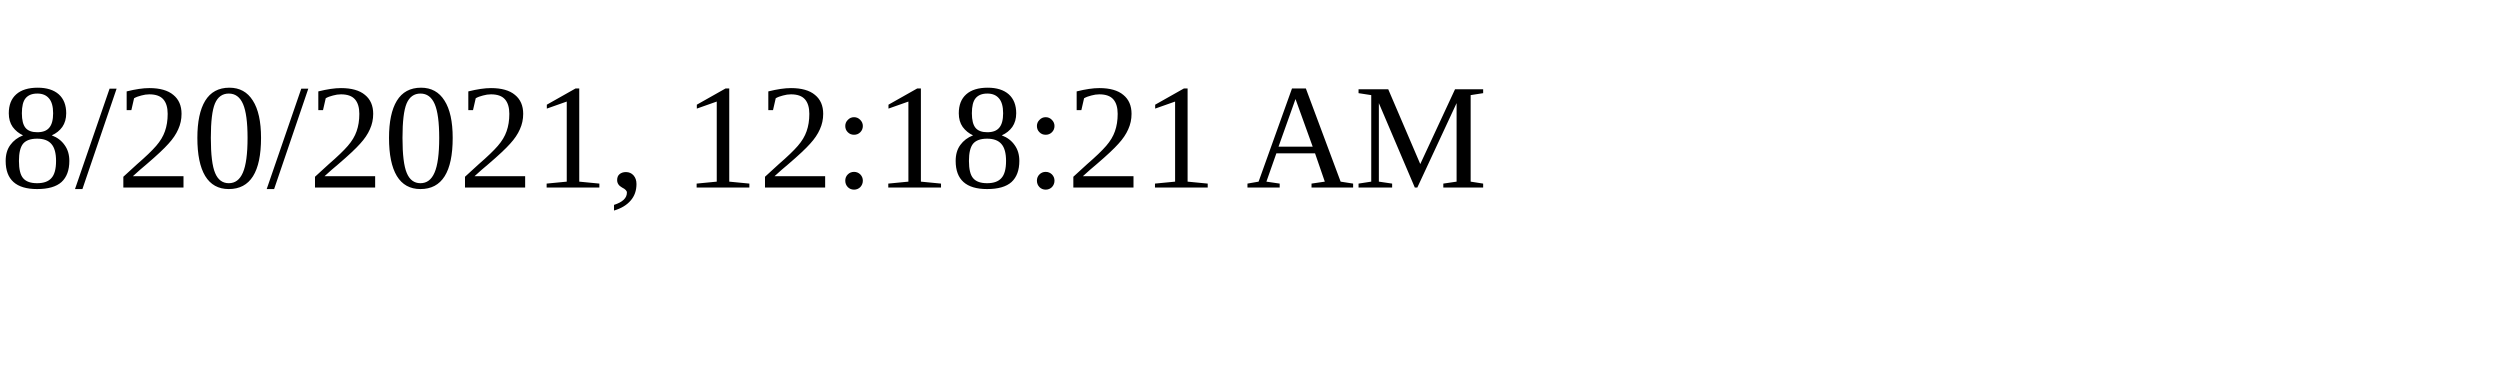
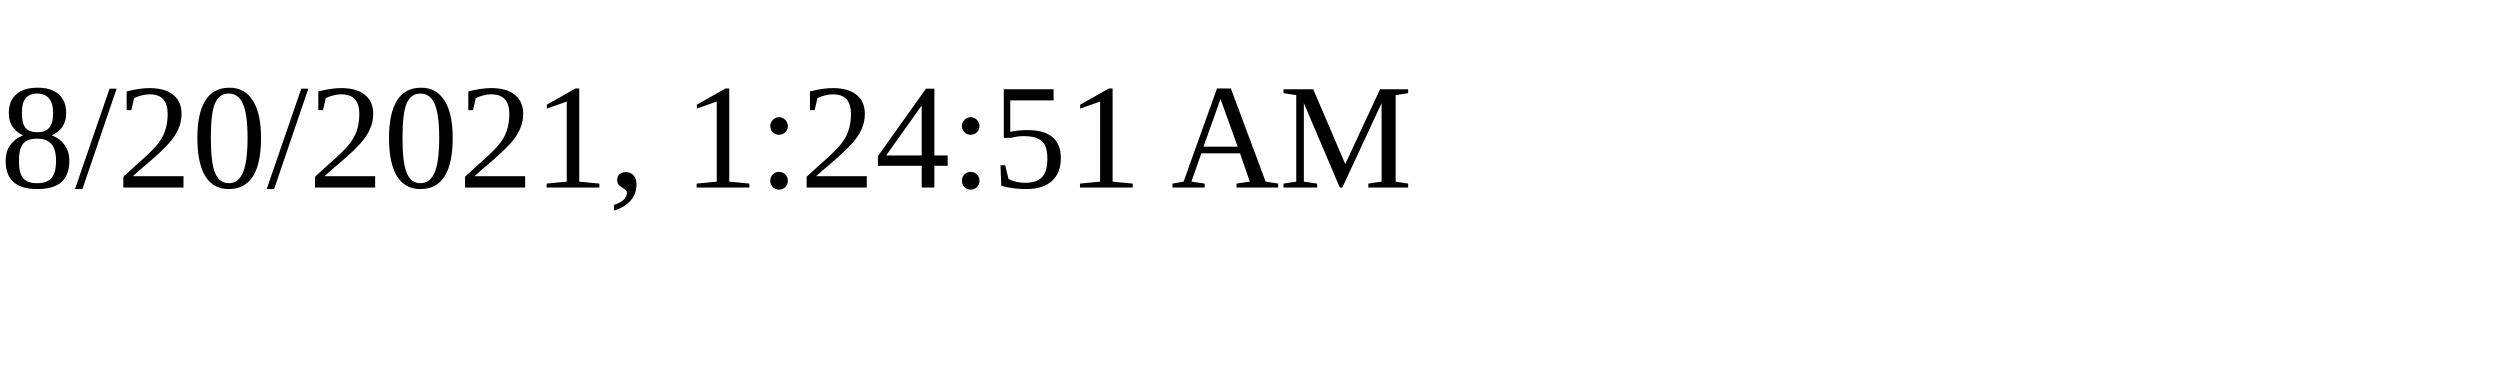
<svg xmlns="http://www.w3.org/2000/svg" height="30" width="200">
-   <text x="0" y="15">8/20/2021, 12:18:21 AM</text>
+   <text x="0" y="15">8/20/2021, 1:24:51 AM</text>
</svg>
